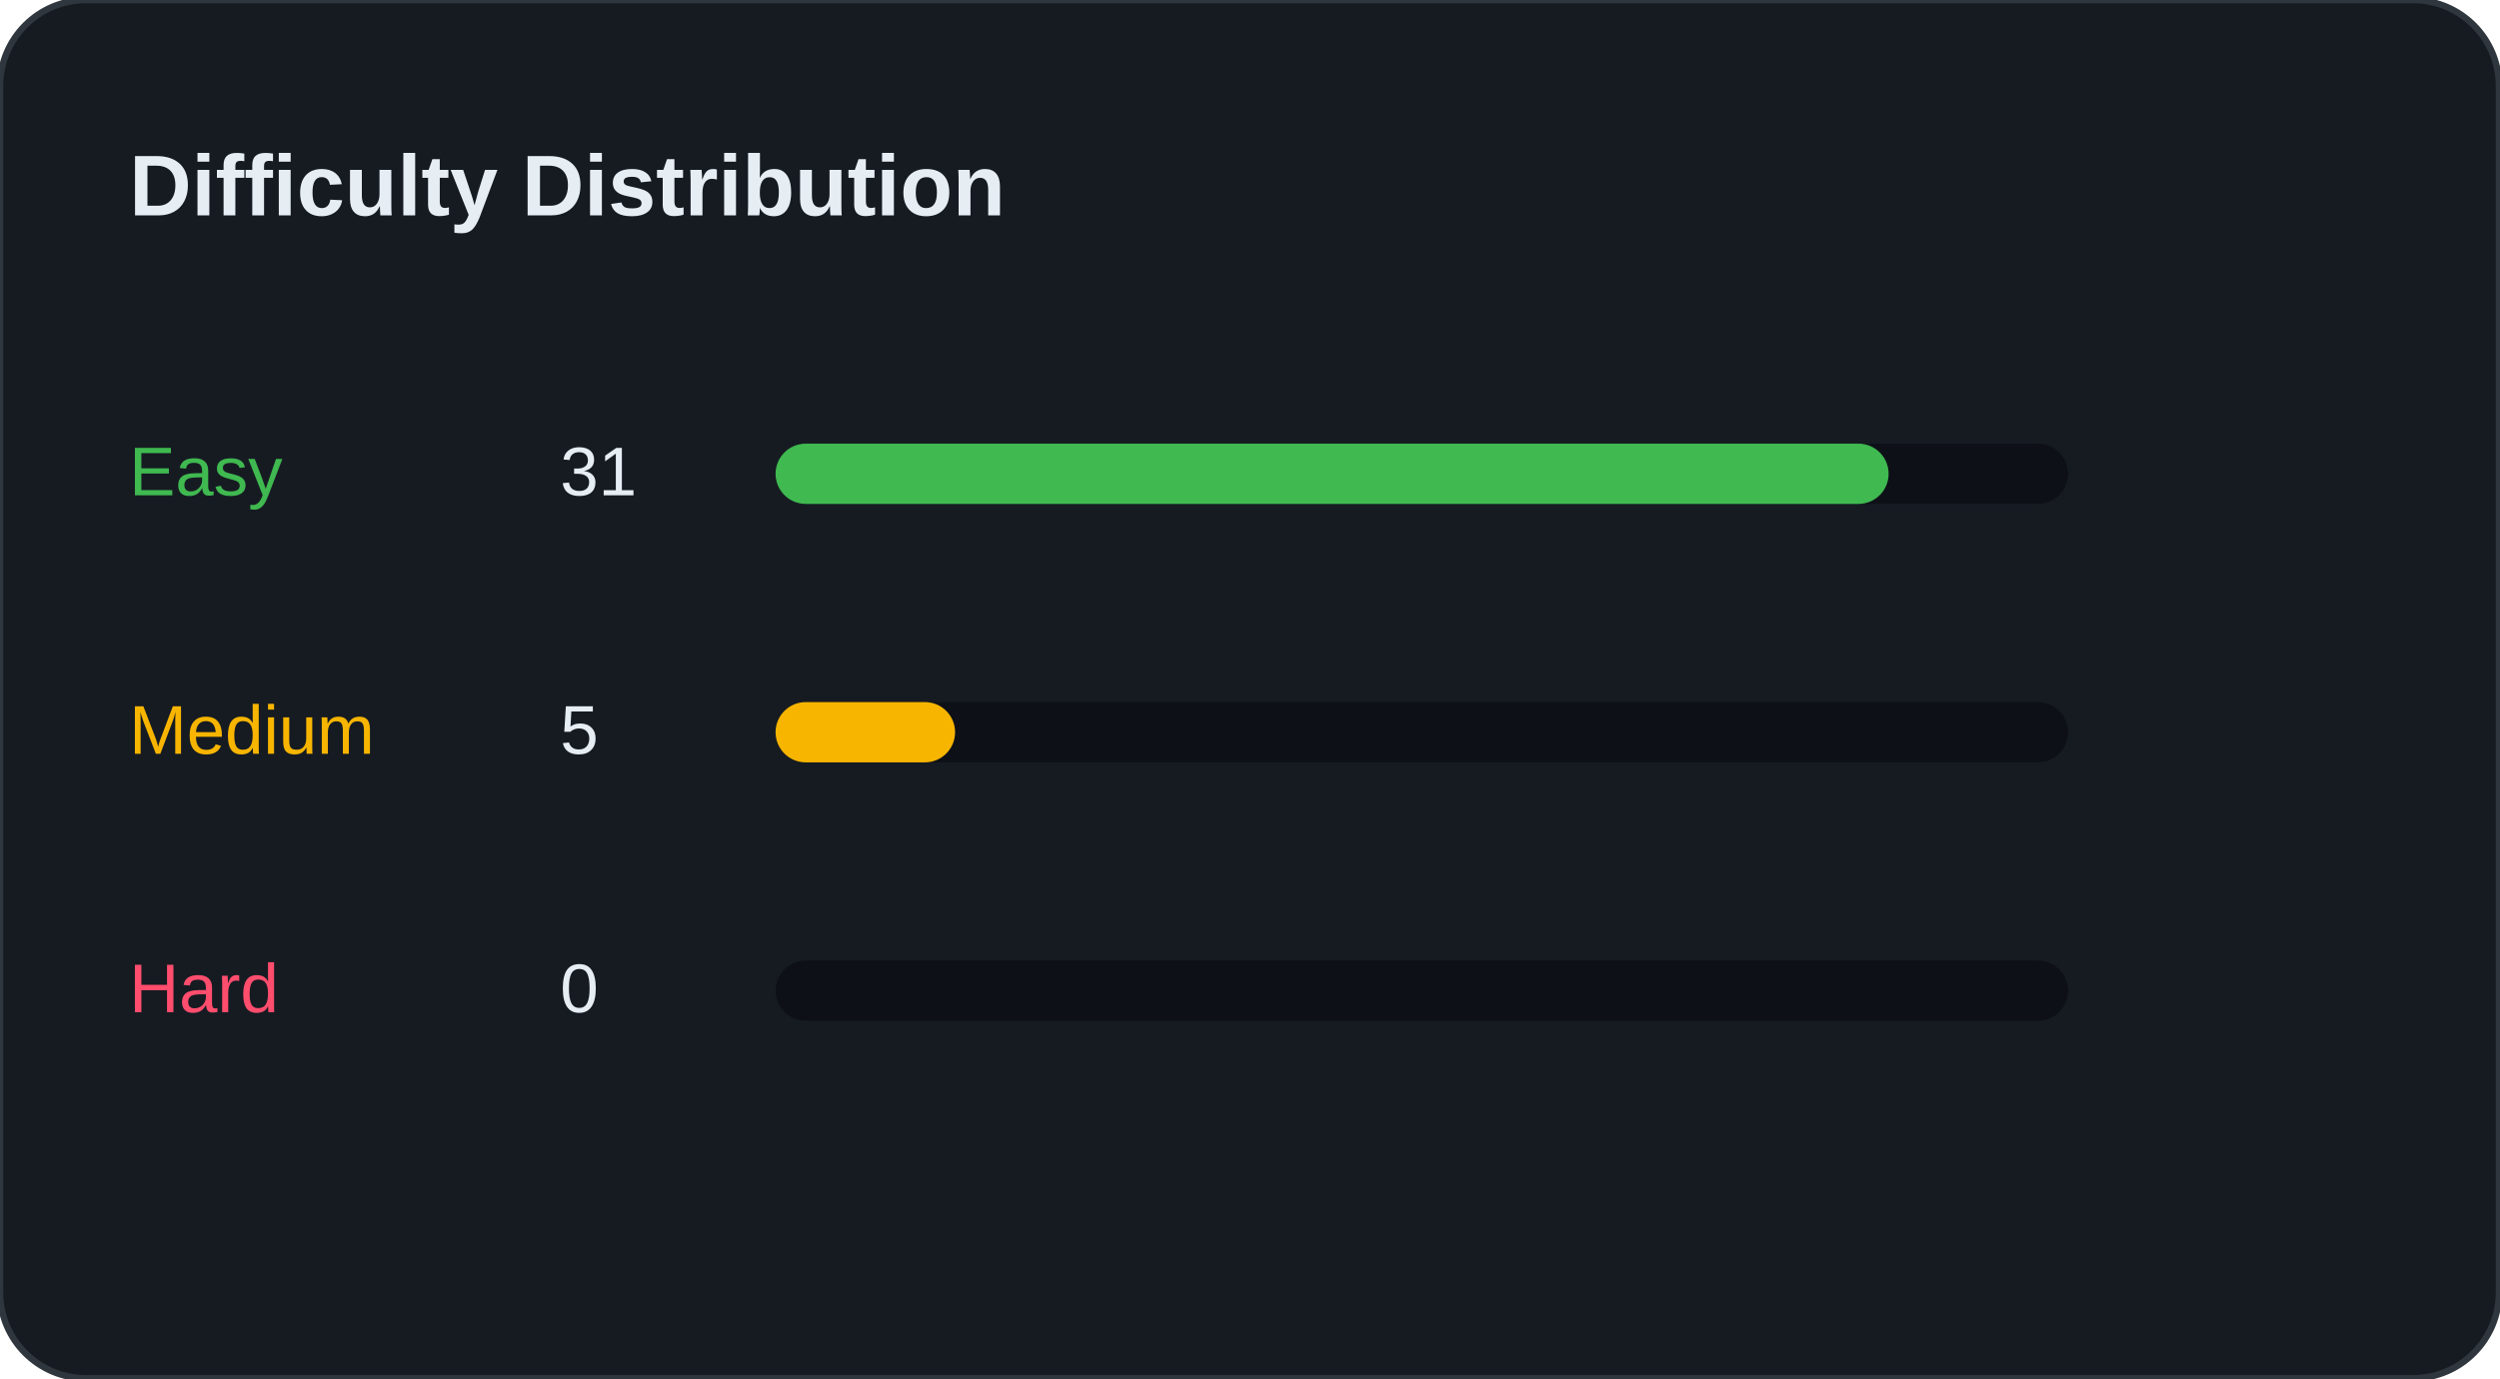
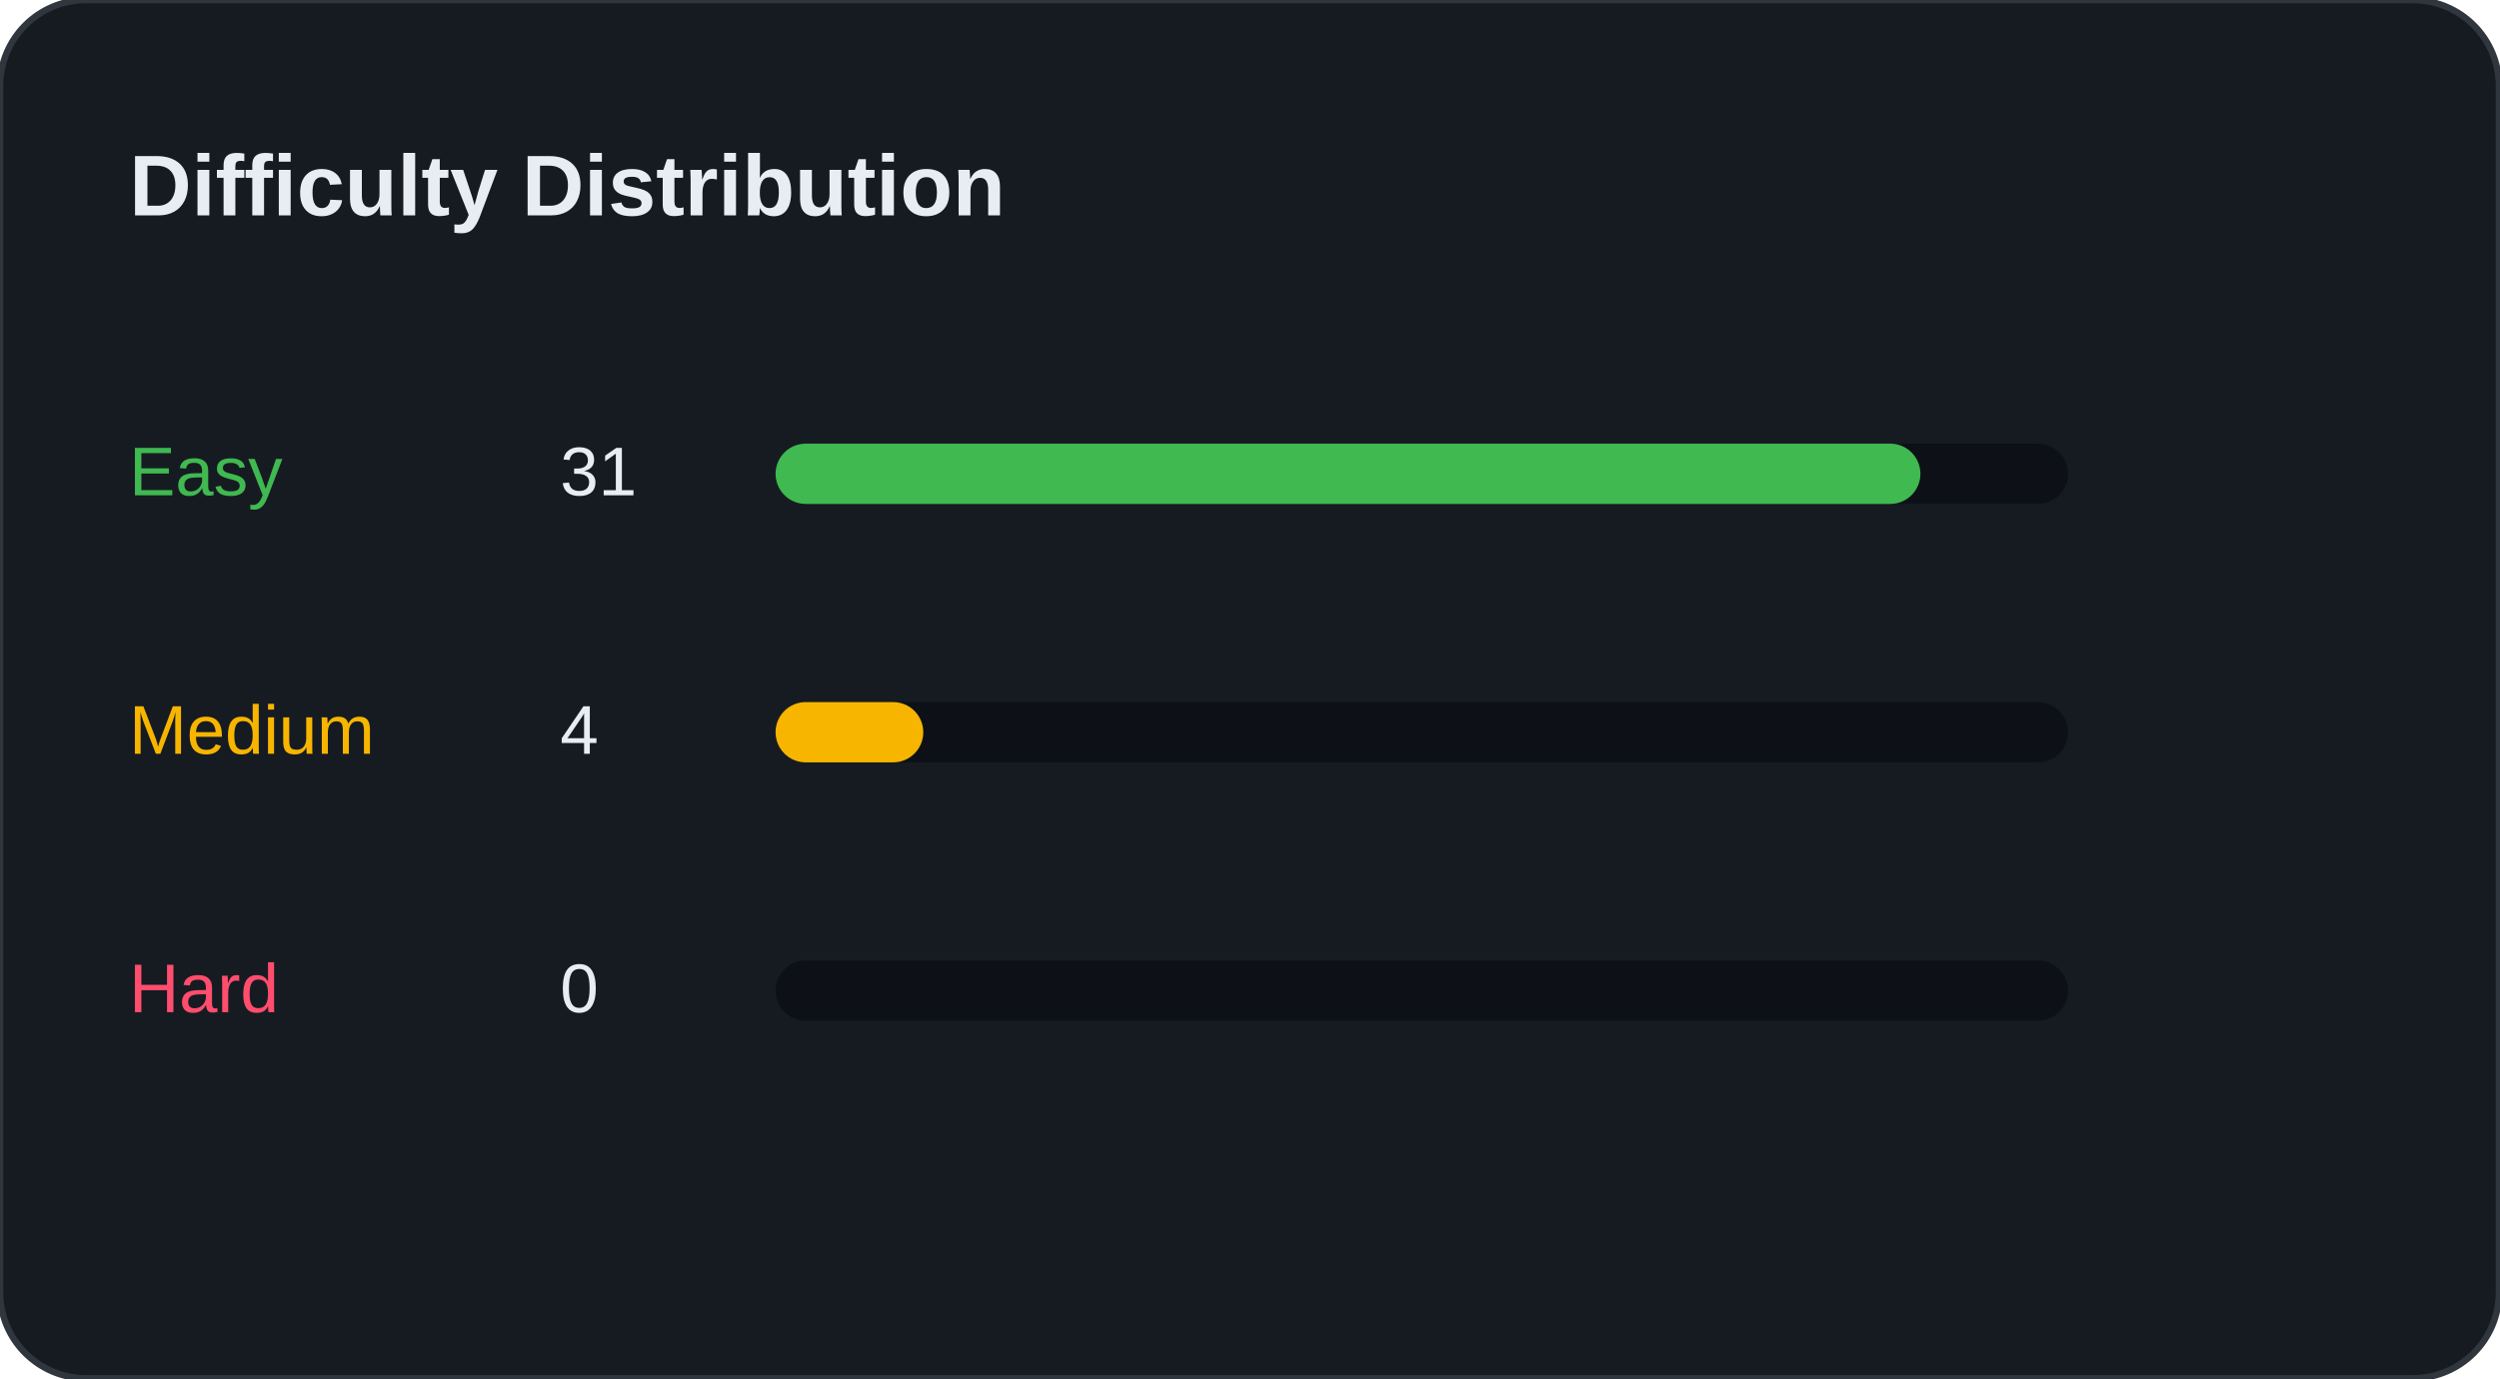
<svg xmlns="http://www.w3.org/2000/svg" width="100%" viewBox="0 0 580 320" preserveAspectRatio="xMidYMid meet">
  <rect width="580" height="320" rx="20" fill="#161B22" stroke="#30363D" stroke-width="1.5" />
  <text x="30" y="50" font-family="Segoe UI, Arial, sans-serif" font-size="20" font-weight="bold" fill="#E6EDF3">Difficulty Distribution</text>
  <g transform="translate(30, 100)">
    <text x="0" y="15" font-family="Segoe UI, Arial, sans-serif" font-size="16" fill="#3FB950">Easy</text>
    <text x="100" y="15" font-family="Segoe UI, Arial, sans-serif" font-size="16" fill="#E6EDF3">31</text>
    <rect x="150" y="3" width="300" height="14" rx="7" fill="#0D1117" />
-     <rect x="150" y="3" width="258.333" height="14" rx="7" fill="#3FB950" />
+     <rect x="150" y="3" width="265.714" height="14" rx="7" fill="#3FB950" />
  </g>
  <g transform="translate(30, 160)">
    <text x="0" y="15" font-family="Segoe UI, Arial, sans-serif" font-size="16" fill="#F7B500">Medium</text>
-     <text x="100" y="15" font-family="Segoe UI, Arial, sans-serif" font-size="16" fill="#E6EDF3">5</text>
+     <text x="100" y="15" font-family="Segoe UI, Arial, sans-serif" font-size="16" fill="#E6EDF3">4</text>
    <rect x="150" y="3" width="300" height="14" rx="7" fill="#0D1117" />
-     <rect x="150" y="3" width="41.667" height="14" rx="7" fill="#F7B500" />
+     <rect x="150" y="3" width="34.286" height="14" rx="7" fill="#F7B500" />
  </g>
  <g transform="translate(30, 220)">
    <text x="0" y="15" font-family="Segoe UI, Arial, sans-serif" font-size="16" fill="#FF4D6D">Hard</text>
    <text x="100" y="15" font-family="Segoe UI, Arial, sans-serif" font-size="16" fill="#E6EDF3">0</text>
    <rect x="150" y="3" width="300" height="14" rx="7" fill="#0D1117" />
    <rect x="150" y="3" width="0" height="14" rx="7" fill="#FF4D6D" />
  </g>
</svg>
